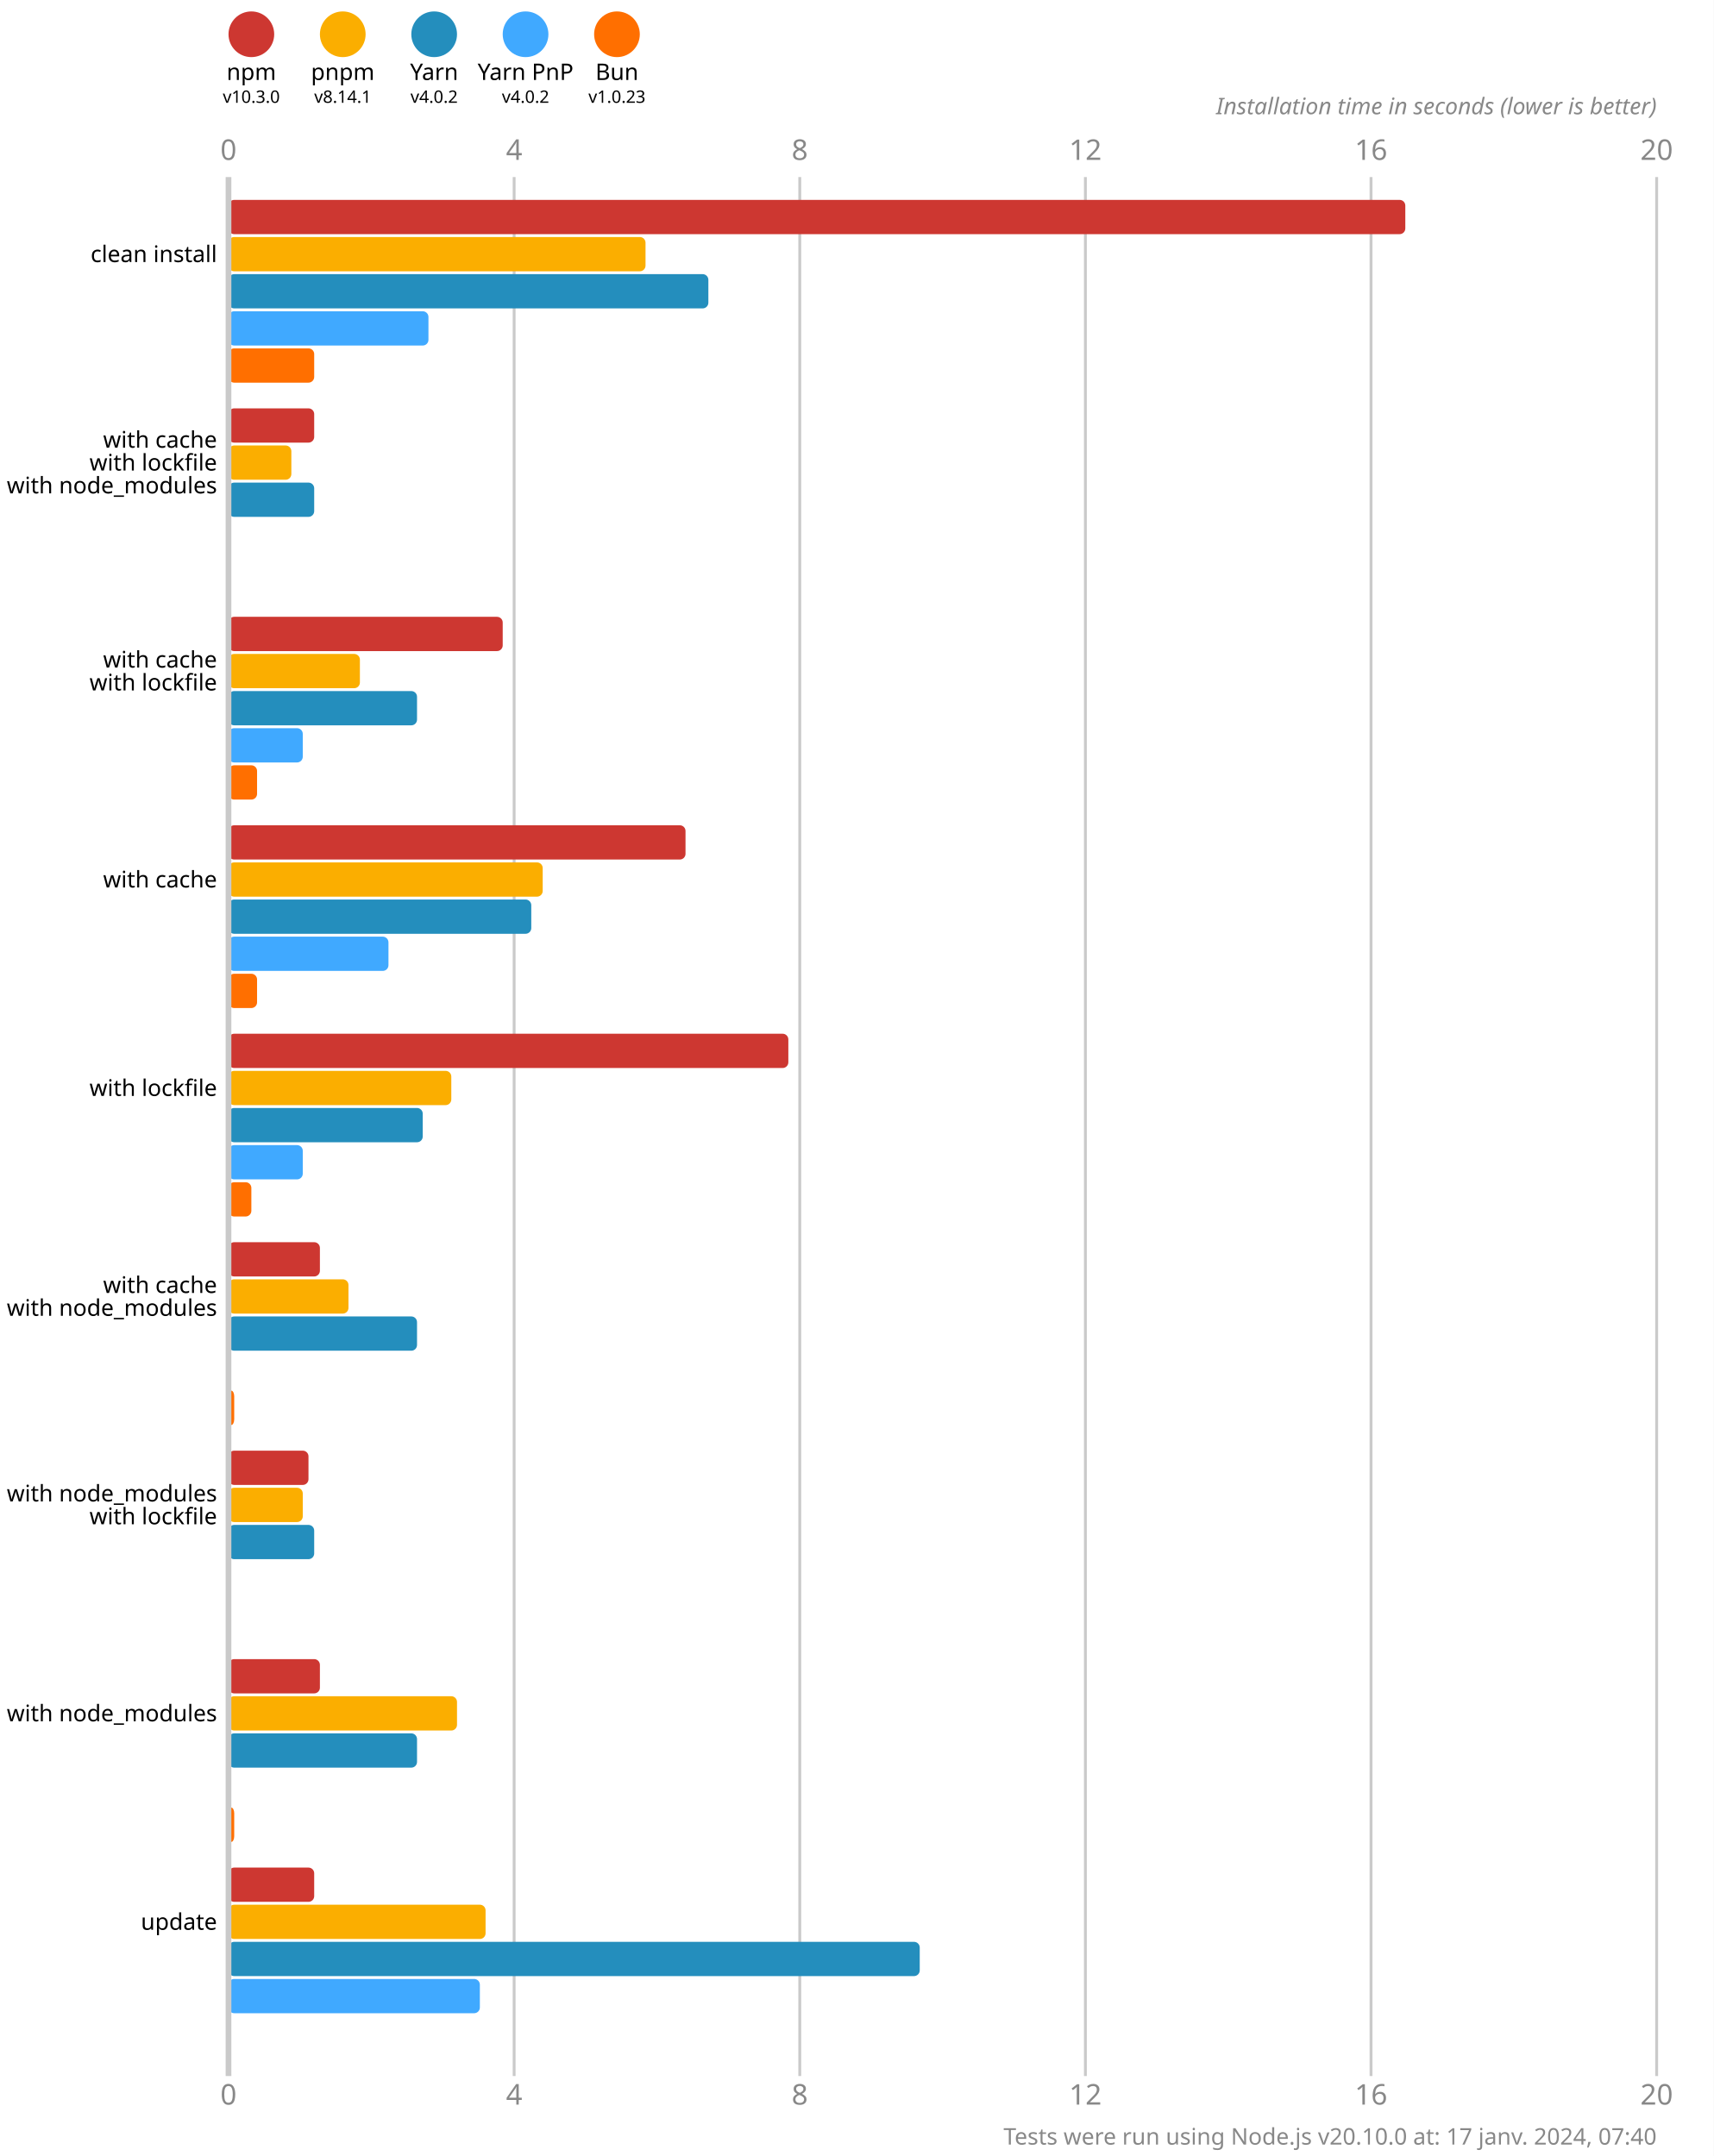
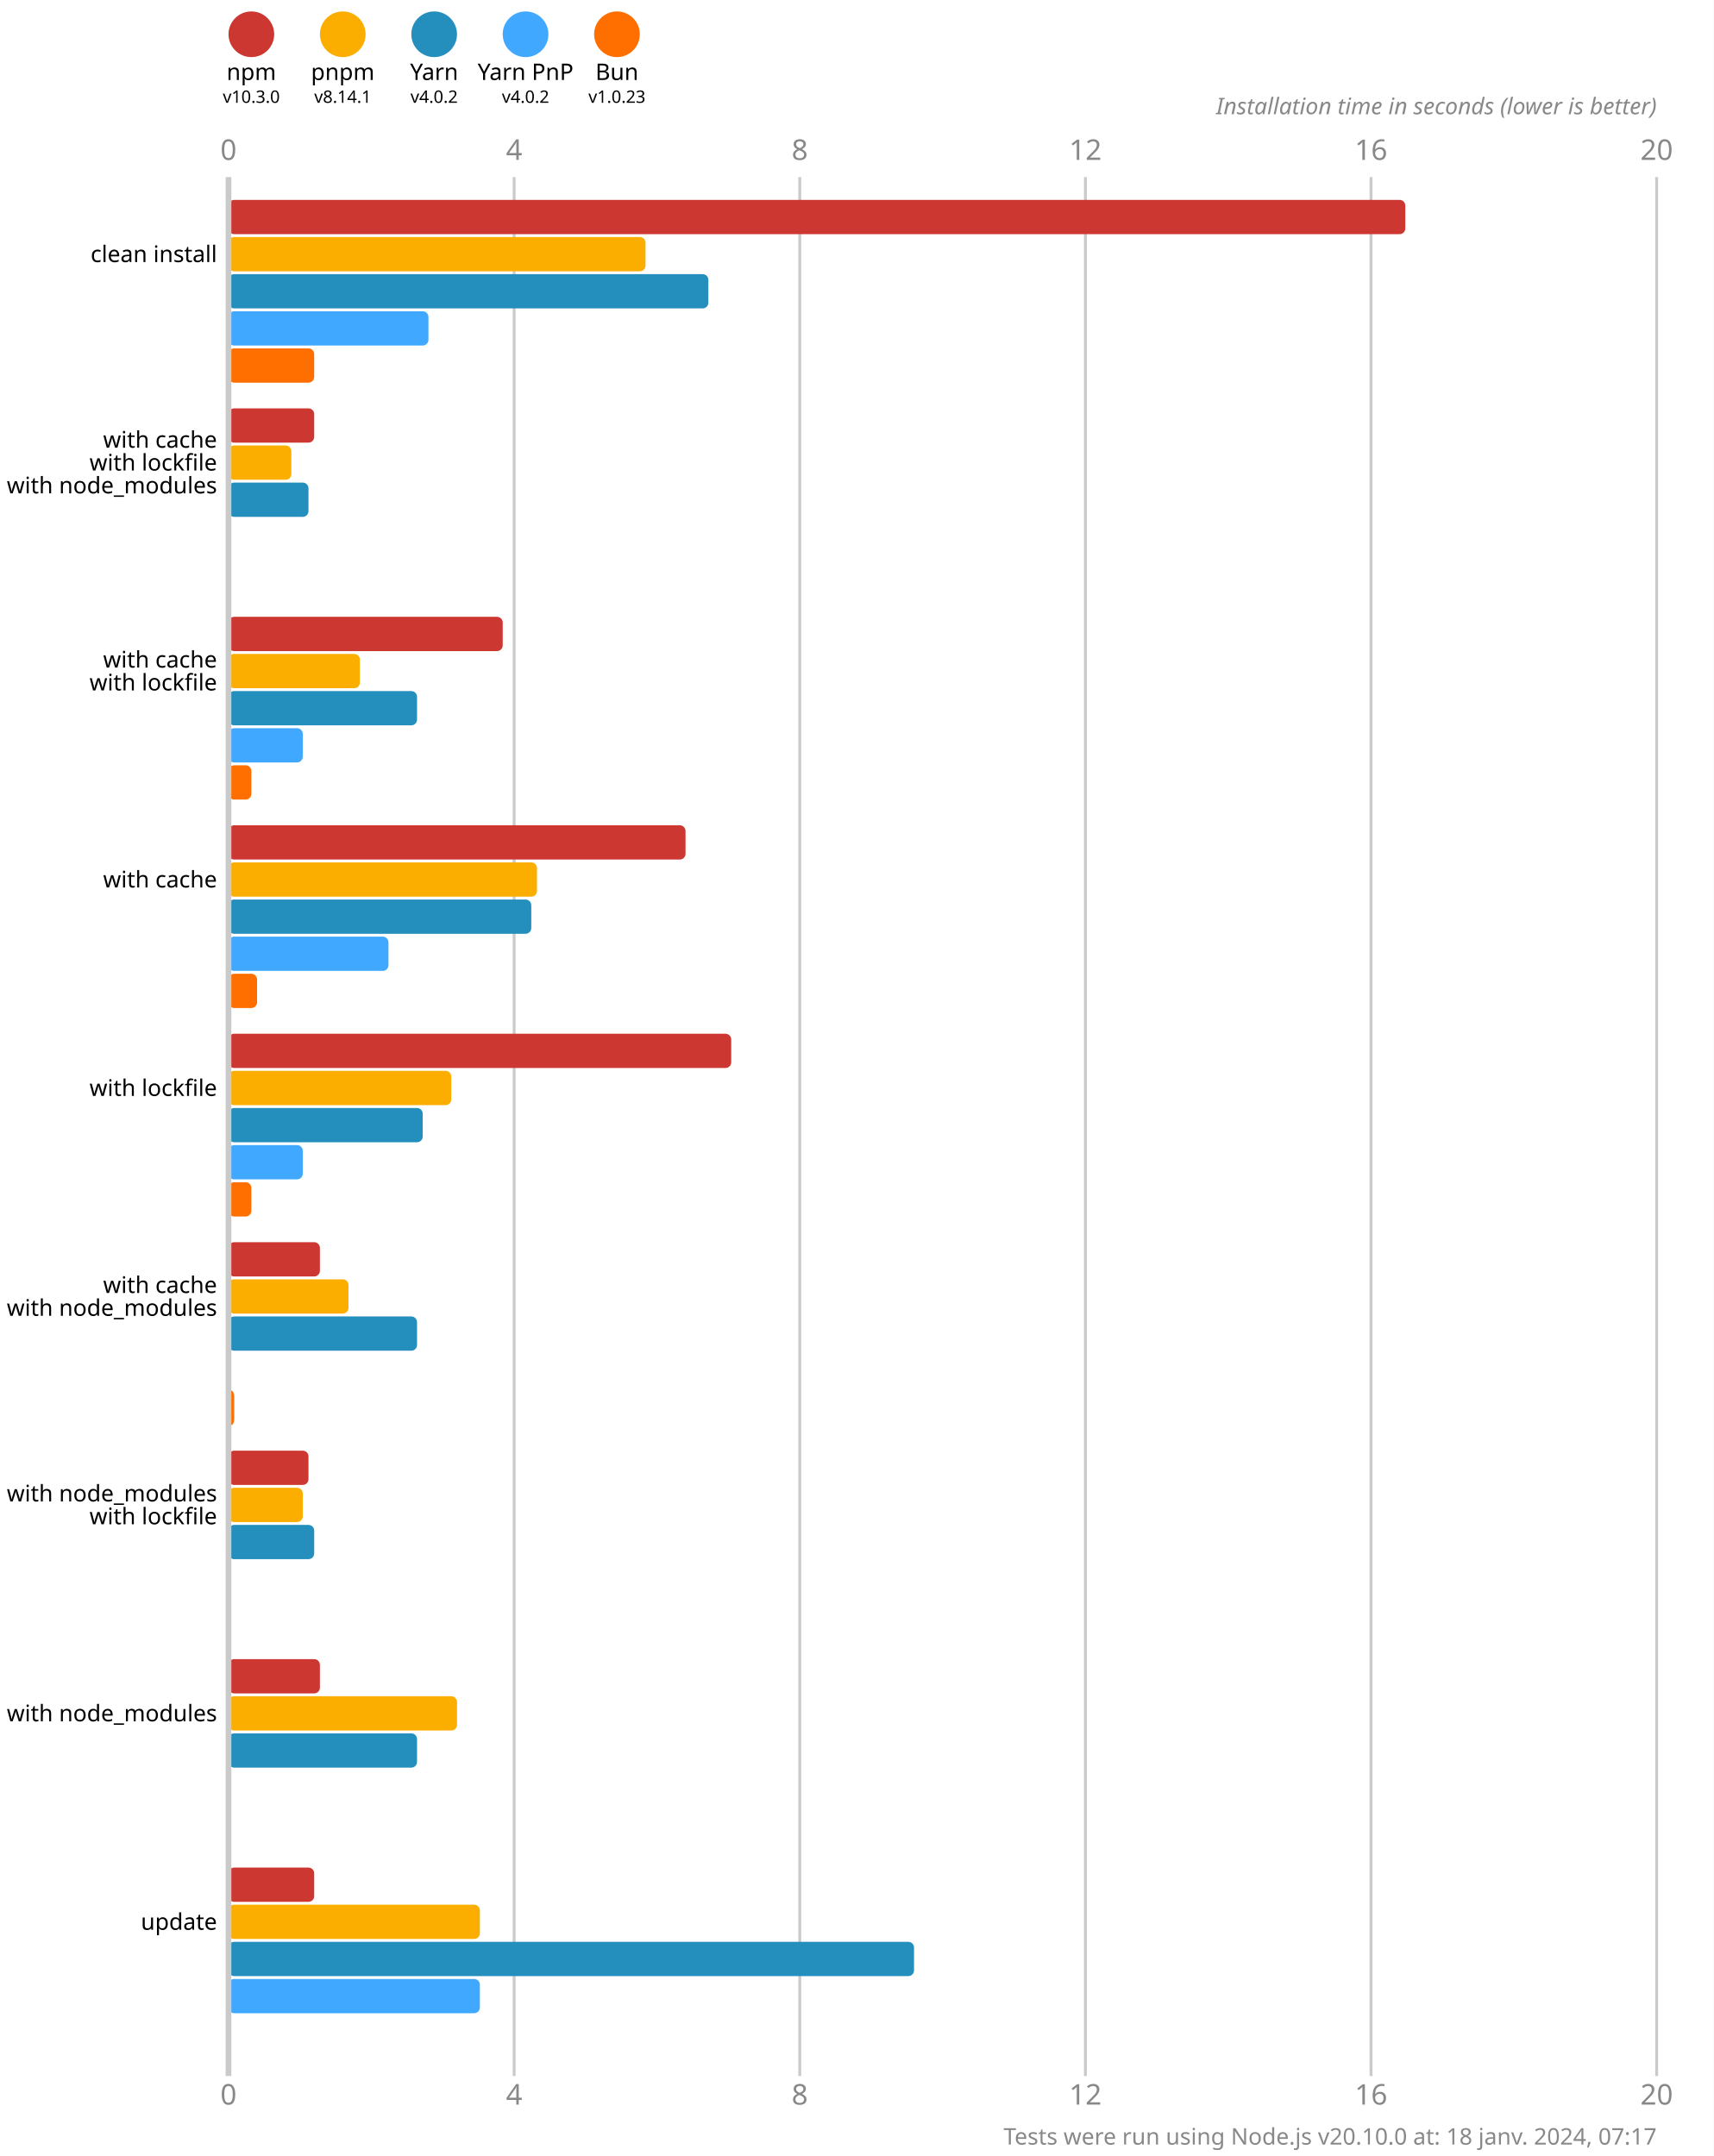
<svg xmlns="http://www.w3.org/2000/svg" version="1.1" viewBox="0 0 300 377.5">
  <style>
    .font { font-family: sans-serif; }
    .s3 { font-size: 3px; }
    .s4 { font-size: 4px; }
    .s5 { font-size: 5px; }
    .line { stroke: #cacaca; }
    .width { stroke-width: 0.5; }
    .text { fill: #888; }
  </style>
  <rect x="0" y="0" width="300" height="377.5" fill="#fff" />
  <circle cx="44" cy="6" r="4" fill="#cd3731" />
  <text x="44" y="14" class="font s4" text-anchor="middle">npm</text>
  <text x="44" y="18" class="font s3" text-anchor="middle">v10.3.0</text>
  <circle cx="60" cy="6" r="4" fill="#fbae00" />
  <text x="60" y="14" class="font s4" text-anchor="middle">pnpm</text>
  <text x="60" y="18" class="font s3" text-anchor="middle">v8.14.1</text>
  <circle cx="76" cy="6" r="4" fill="#248ebd" />
  <text x="76" y="14" class="font s4" text-anchor="middle">Yarn</text>
  <text x="76" y="18" class="font s3" text-anchor="middle">v4.0.2</text>
  <circle cx="92" cy="6" r="4" fill="#40a9ff" />
  <text x="92" y="14" class="font s4" text-anchor="middle">Yarn PnP</text>
  <text x="92" y="18" class="font s3" text-anchor="middle">v4.0.2</text>
  <circle cx="108" cy="6" r="4" fill="#ff6f00" />
  <text x="108" y="14" class="font s4" text-anchor="middle">Bun</text>
  <text x="108" y="18" class="font s3" text-anchor="middle">v1.0.23</text>
  <text x="40" y="28" class="font s5 text" text-anchor="middle">0</text>
  <text x="40" y="368.5" class="font s5 text" text-anchor="middle">0</text>
  <line x1="90" y1="31" x2="90" y2="363.5" class="line width" />
  <text x="90" y="28" class="font s5 text" text-anchor="middle">4</text>
  <text x="90" y="368.5" class="font s5 text" text-anchor="middle">4</text>
  <line x1="140" y1="31" x2="140" y2="363.5" class="line width" />
  <text x="140" y="28" class="font s5 text" text-anchor="middle">8</text>
  <text x="140" y="368.5" class="font s5 text" text-anchor="middle">8</text>
  <line x1="190" y1="31" x2="190" y2="363.5" class="line width" />
  <text x="190" y="28" class="font s5 text" text-anchor="middle">12</text>
  <text x="190" y="368.5" class="font s5 text" text-anchor="middle">12</text>
  <line x1="240" y1="31" x2="240" y2="363.5" class="line width" />
  <text x="240" y="28" class="font s5 text" text-anchor="middle">16</text>
  <text x="240" y="368.5" class="font s5 text" text-anchor="middle">16</text>
  <line x1="290" y1="31" x2="290" y2="363.5" class="line width" />
  <text x="290" y="28" class="font s5 text" text-anchor="middle">20</text>
  <text x="290" y="368.5" class="font s5 text" text-anchor="middle">20</text>
  <text x="290" y="20" class="font s4 text" font-style="italic" text-anchor="end">Installation time in seconds (lower is better)</text>
  <rect x="40" y="35" width="206" height="6" fill="#cd3731" rx="1" ry="1" />
  <rect x="40" y="41.5" width="73" height="6" fill="#fbae00" rx="1" ry="1" />
  <rect x="40" y="48" width="84" height="6" fill="#248ebd" rx="1" ry="1" />
  <rect x="40" y="54.5" width="35" height="6" fill="#40a9ff" rx="1" ry="1" />
  <rect x="40" y="61" width="15" height="6" fill="#ff6f00" rx="1" ry="1" />
  <rect x="40" y="71.5" width="15" height="6" fill="#cd3731" rx="1" ry="1" />
  <rect x="40" y="78" width="11" height="6" fill="#fbae00" rx="1" ry="1" />
-   <rect x="40" y="84.5" width="15" height="6" fill="#248ebd" rx="1" ry="1" />
+   <rect x="40" y="84.5" width="14" height="6" fill="#248ebd" rx="1" ry="1" />
  <rect x="40" y="91" width="0" height="6" fill="#40a9ff" rx="1" ry="1" />
  <rect x="40" y="97.5" width="0" height="6" fill="#ff6f00" rx="1" ry="1" />
  <rect x="40" y="108" width="48" height="6" fill="#cd3731" rx="1" ry="1" />
  <rect x="40" y="114.5" width="23" height="6" fill="#fbae00" rx="1" ry="1" />
  <rect x="40" y="121" width="33" height="6" fill="#248ebd" rx="1" ry="1" />
  <rect x="40" y="127.5" width="13" height="6" fill="#40a9ff" rx="1" ry="1" />
-   <rect x="40" y="134" width="5" height="6" fill="#ff6f00" rx="1" ry="1" />
+   <rect x="40" y="134" width="4" height="6" fill="#ff6f00" rx="1" ry="1" />
  <rect x="40" y="144.5" width="80" height="6" fill="#cd3731" rx="1" ry="1" />
-   <rect x="40" y="151" width="55" height="6" fill="#fbae00" rx="1" ry="1" />
+   <rect x="40" y="151" width="54" height="6" fill="#fbae00" rx="1" ry="1" />
  <rect x="40" y="157.5" width="53" height="6" fill="#248ebd" rx="1" ry="1" />
  <rect x="40" y="164" width="28" height="6" fill="#40a9ff" rx="1" ry="1" />
  <rect x="40" y="170.5" width="5" height="6" fill="#ff6f00" rx="1" ry="1" />
-   <rect x="40" y="181" width="98" height="6" fill="#cd3731" rx="1" ry="1" />
+   <rect x="40" y="181" width="88" height="6" fill="#cd3731" rx="1" ry="1" />
  <rect x="40" y="187.5" width="39" height="6" fill="#fbae00" rx="1" ry="1" />
  <rect x="40" y="194" width="34" height="6" fill="#248ebd" rx="1" ry="1" />
  <rect x="40" y="200.5" width="13" height="6" fill="#40a9ff" rx="1" ry="1" />
  <rect x="40" y="207" width="4" height="6" fill="#ff6f00" rx="1" ry="1" />
  <rect x="40" y="217.5" width="16" height="6" fill="#cd3731" rx="1" ry="1" />
  <rect x="40" y="224" width="21" height="6" fill="#fbae00" rx="1" ry="1" />
  <rect x="40" y="230.5" width="33" height="6" fill="#248ebd" rx="1" ry="1" />
  <rect x="40" y="237" width="0" height="6" fill="#40a9ff" rx="1" ry="1" />
  <rect x="40" y="243.5" width="1" height="6" fill="#ff6f00" rx="1" ry="1" />
  <rect x="40" y="254" width="14" height="6" fill="#cd3731" rx="1" ry="1" />
  <rect x="40" y="260.5" width="13" height="6" fill="#fbae00" rx="1" ry="1" />
  <rect x="40" y="267" width="15" height="6" fill="#248ebd" rx="1" ry="1" />
  <rect x="40" y="273.5" width="0" height="6" fill="#40a9ff" rx="1" ry="1" />
  <rect x="40" y="280" width="0" height="6" fill="#ff6f00" rx="1" ry="1" />
  <rect x="40" y="290.5" width="16" height="6" fill="#cd3731" rx="1" ry="1" />
  <rect x="40" y="297" width="40" height="6" fill="#fbae00" rx="1" ry="1" />
  <rect x="40" y="303.5" width="33" height="6" fill="#248ebd" rx="1" ry="1" />
  <rect x="40" y="310" width="0" height="6" fill="#40a9ff" rx="1" ry="1" />
-   <rect x="40" y="316.5" width="1" height="6" fill="#ff6f00" rx="1" ry="1" />
+   <rect x="40" y="316.5" width="0" height="6" fill="#ff6f00" rx="1" ry="1" />
  <rect x="40" y="327" width="15" height="6" fill="#cd3731" rx="1" ry="1" />
-   <rect x="40" y="333.5" width="45" height="6" fill="#fbae00" rx="1" ry="1" />
-   <rect x="40" y="340" width="121" height="6" fill="#248ebd" rx="1" ry="1" />
+   <rect x="40" y="333.5" width="44" height="6" fill="#fbae00" rx="1" ry="1" />
+   <rect x="40" y="340" width="120" height="6" fill="#248ebd" rx="1" ry="1" />
  <rect x="40" y="346.5" width="44" height="6" fill="#40a9ff" rx="1" ry="1" />
  <rect x="40" y="353" width="0" height="6" fill="#ff6f00" rx="1" ry="1" />
  <line x1="40" y1="31" x2="40" y2="363.5" class="line" />
  <text x="38" y="44.5" class="font s4" dominant-baseline="middle" text-anchor="end">clean install</text>
  <text x="38" y="77" class="font s4" dominant-baseline="middle" text-anchor="end">with cache</text>
  <text x="38" y="81" class="font s4" dominant-baseline="middle" text-anchor="end">with lockfile</text>
  <text x="38" y="85" class="font s4" dominant-baseline="middle" text-anchor="end">with node_modules</text>
  <text x="38" y="115.5" class="font s4" dominant-baseline="middle" text-anchor="end">with cache</text>
  <text x="38" y="119.5" class="font s4" dominant-baseline="middle" text-anchor="end">with lockfile</text>
  <text x="38" y="154" class="font s4" dominant-baseline="middle" text-anchor="end">with cache</text>
  <text x="38" y="190.5" class="font s4" dominant-baseline="middle" text-anchor="end">with lockfile</text>
  <text x="38" y="225" class="font s4" dominant-baseline="middle" text-anchor="end">with cache</text>
  <text x="38" y="229" class="font s4" dominant-baseline="middle" text-anchor="end">with node_modules</text>
  <text x="38" y="261.5" class="font s4" dominant-baseline="middle" text-anchor="end">with node_modules</text>
  <text x="38" y="265.5" class="font s4" dominant-baseline="middle" text-anchor="end">with lockfile</text>
  <text x="38" y="300" class="font s4" dominant-baseline="middle" text-anchor="end">with node_modules</text>
  <text x="38" y="336.5" class="font s4" dominant-baseline="middle" text-anchor="end">update</text>
-   <text x="290" y="375.5" class="font s4 text" text-anchor="end">Tests were run using Node.js v20.10.0 at: 17 janv. 2024, 07:40</text>
+   <text x="290" y="375.5" class="font s4 text" text-anchor="end">Tests were run using Node.js v20.10.0 at: 18 janv. 2024, 07:17</text>
</svg>
